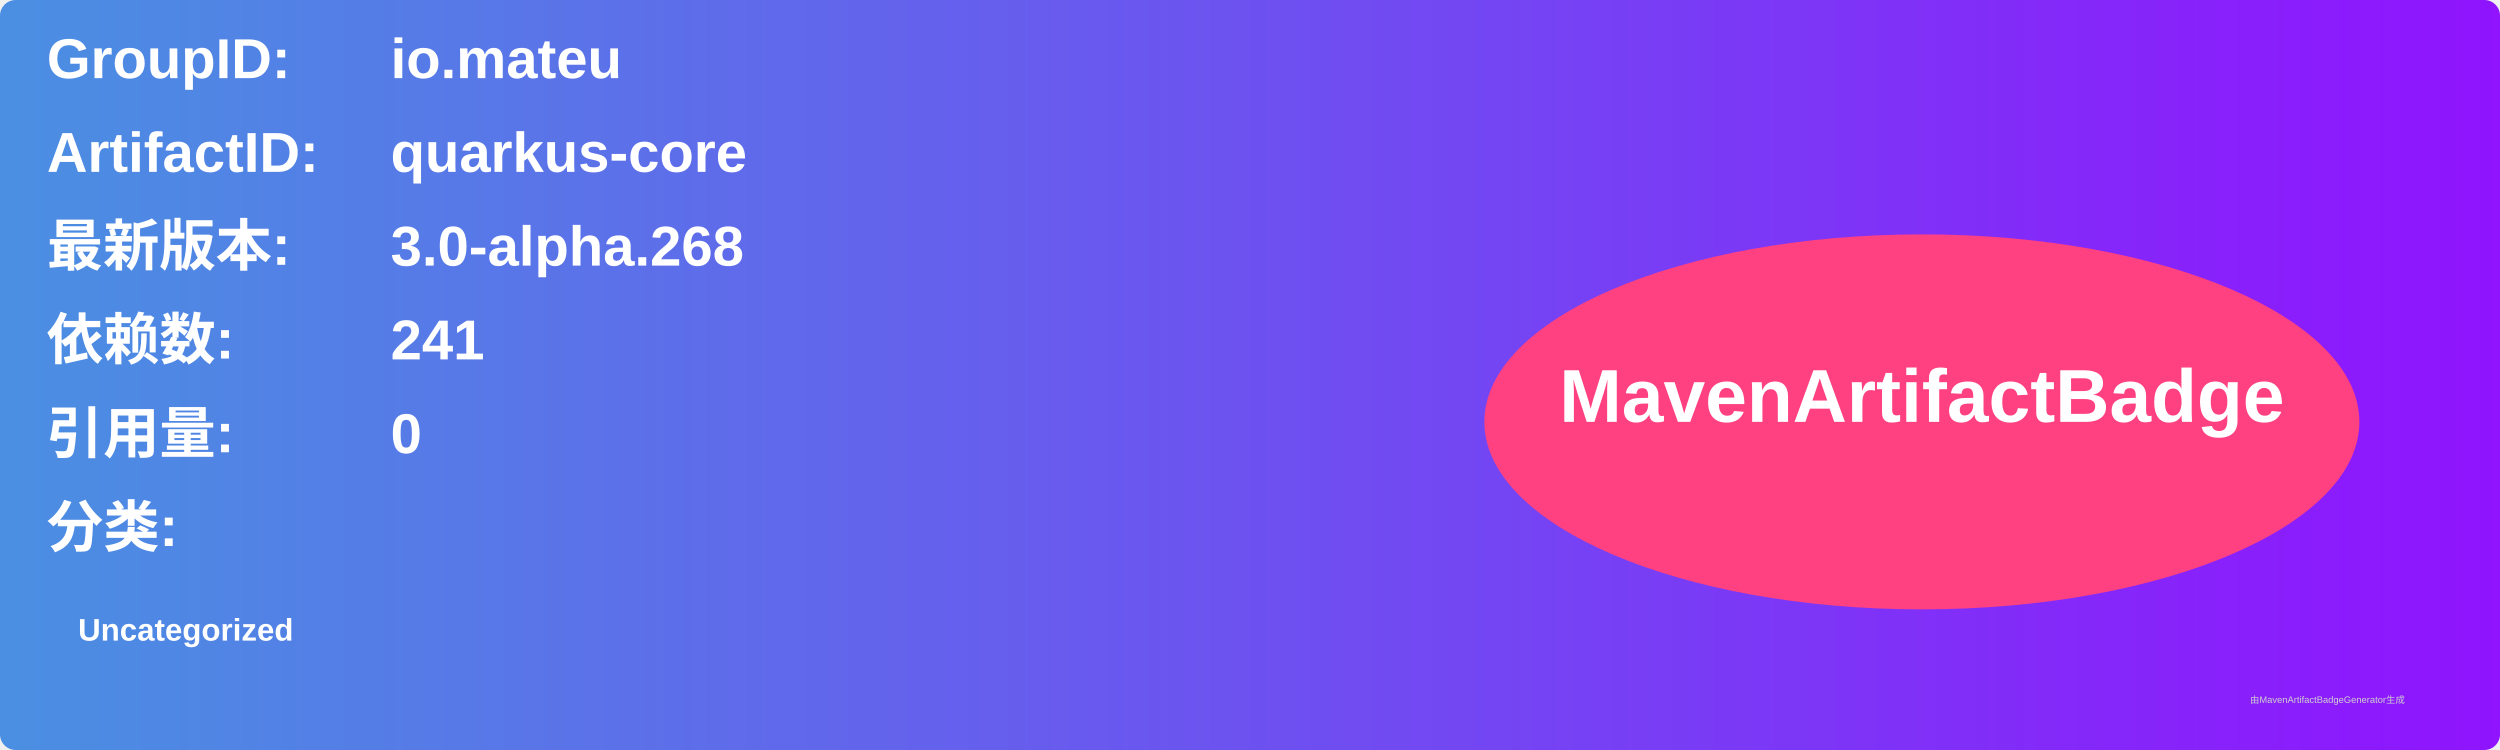
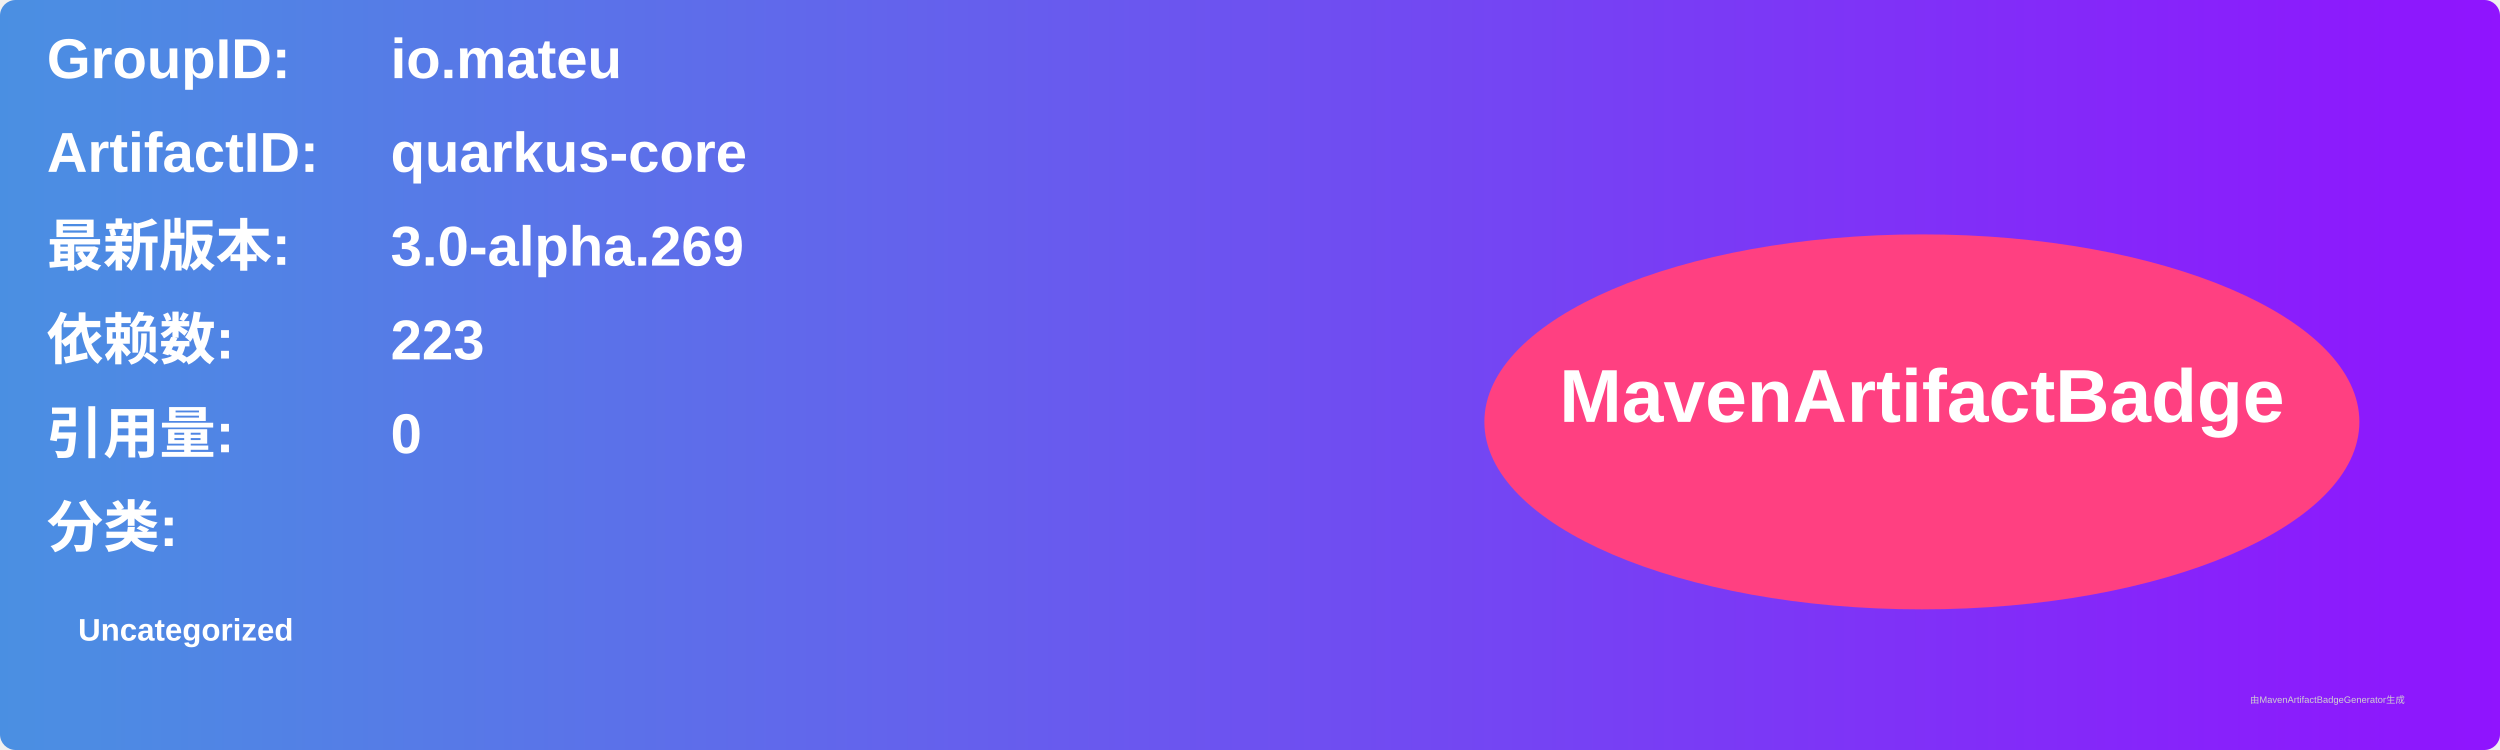
<svg xmlns="http://www.w3.org/2000/svg" width="800" height="240" viewBox="0 0 800 240">
  <linearGradient id="grad" x1="0%" y1="0%" x2="100%" y2="0%">
    <stop offset="0%" stop-color="#4a90e2" />
    <stop offset="100%" stop-color="#9013fe" />
  </linearGradient>
  <rect width="100%" height="100%" rx="5" ry="5" fill="url(#grad)" />
  <g transform="translate(15, 15)">
    <text x="0" y="10" font-family="Arial" font-size="18" fill="white" font-weight="bold" width="260">GroupID:</text>
    <text x="110" y="10" font-family="Arial" font-size="18" fill="white" font-weight="bold" width="460">io.mateu</text>
    <text x="0" y="40" font-family="Arial" font-size="18" fill="white" font-weight="bold" width="260">ArtifactID:</text>
    <text x="110" y="40" font-family="Arial" font-size="18" fill="white" font-weight="bold" width="460">quarkus-core</text>
    <text x="0" y="70" font-family="Arial" font-size="18" fill="white" font-weight="bold">最新版本:</text>
    <text x="110" y="70" font-family="Arial" font-size="18" fill="white" font-weight="bold">
-       <tspan font-weight="bold">3.0-alpha.268</tspan>
+       <tspan font-weight="bold">3.0-alpha.269</tspan>
    </text>
    <text x="0" y="100" font-family="Arial" font-size="18" fill="white" font-weight="bold">依赖数: </text>
    <text x="110" y="100" font-family="Arial" font-size="18" fill="white">
-       <tspan font-weight="bold">241</tspan>
+       <tspan font-weight="bold">223</tspan>
    </text>
    <text x="0" y="130" font-family="Arial" font-size="18" fill="white" font-weight="bold">引用量: </text>
    <text x="110" y="130" font-family="Arial" font-size="18" fill="white">
      <tspan font-weight="bold">0</tspan>
    </text>
    <text x="0" y="160" font-family="Arial" font-size="18" fill="white" font-weight="bold">分类:</text>
    <text x="10" y="190" font-family="Arial" font-size="10" fill="white">
      <tspan font-weight="bold">Uncategorized</tspan>
    </text>
    <ellipse cx="600" cy="120" rx="140" ry="60" fill="#ff4081" />
    <text x="600" y="120" text-anchor="middle" font-family="Arial" font-size="24" fill="white" font-weight="bold">MavenArtifactBadge</text>
  </g>
  <text x="720" y="225" font-family="Arial" font-size="3" fill="#d0d0d0">由MavenArtifactBadgeGenerator生成</text>
</svg>
